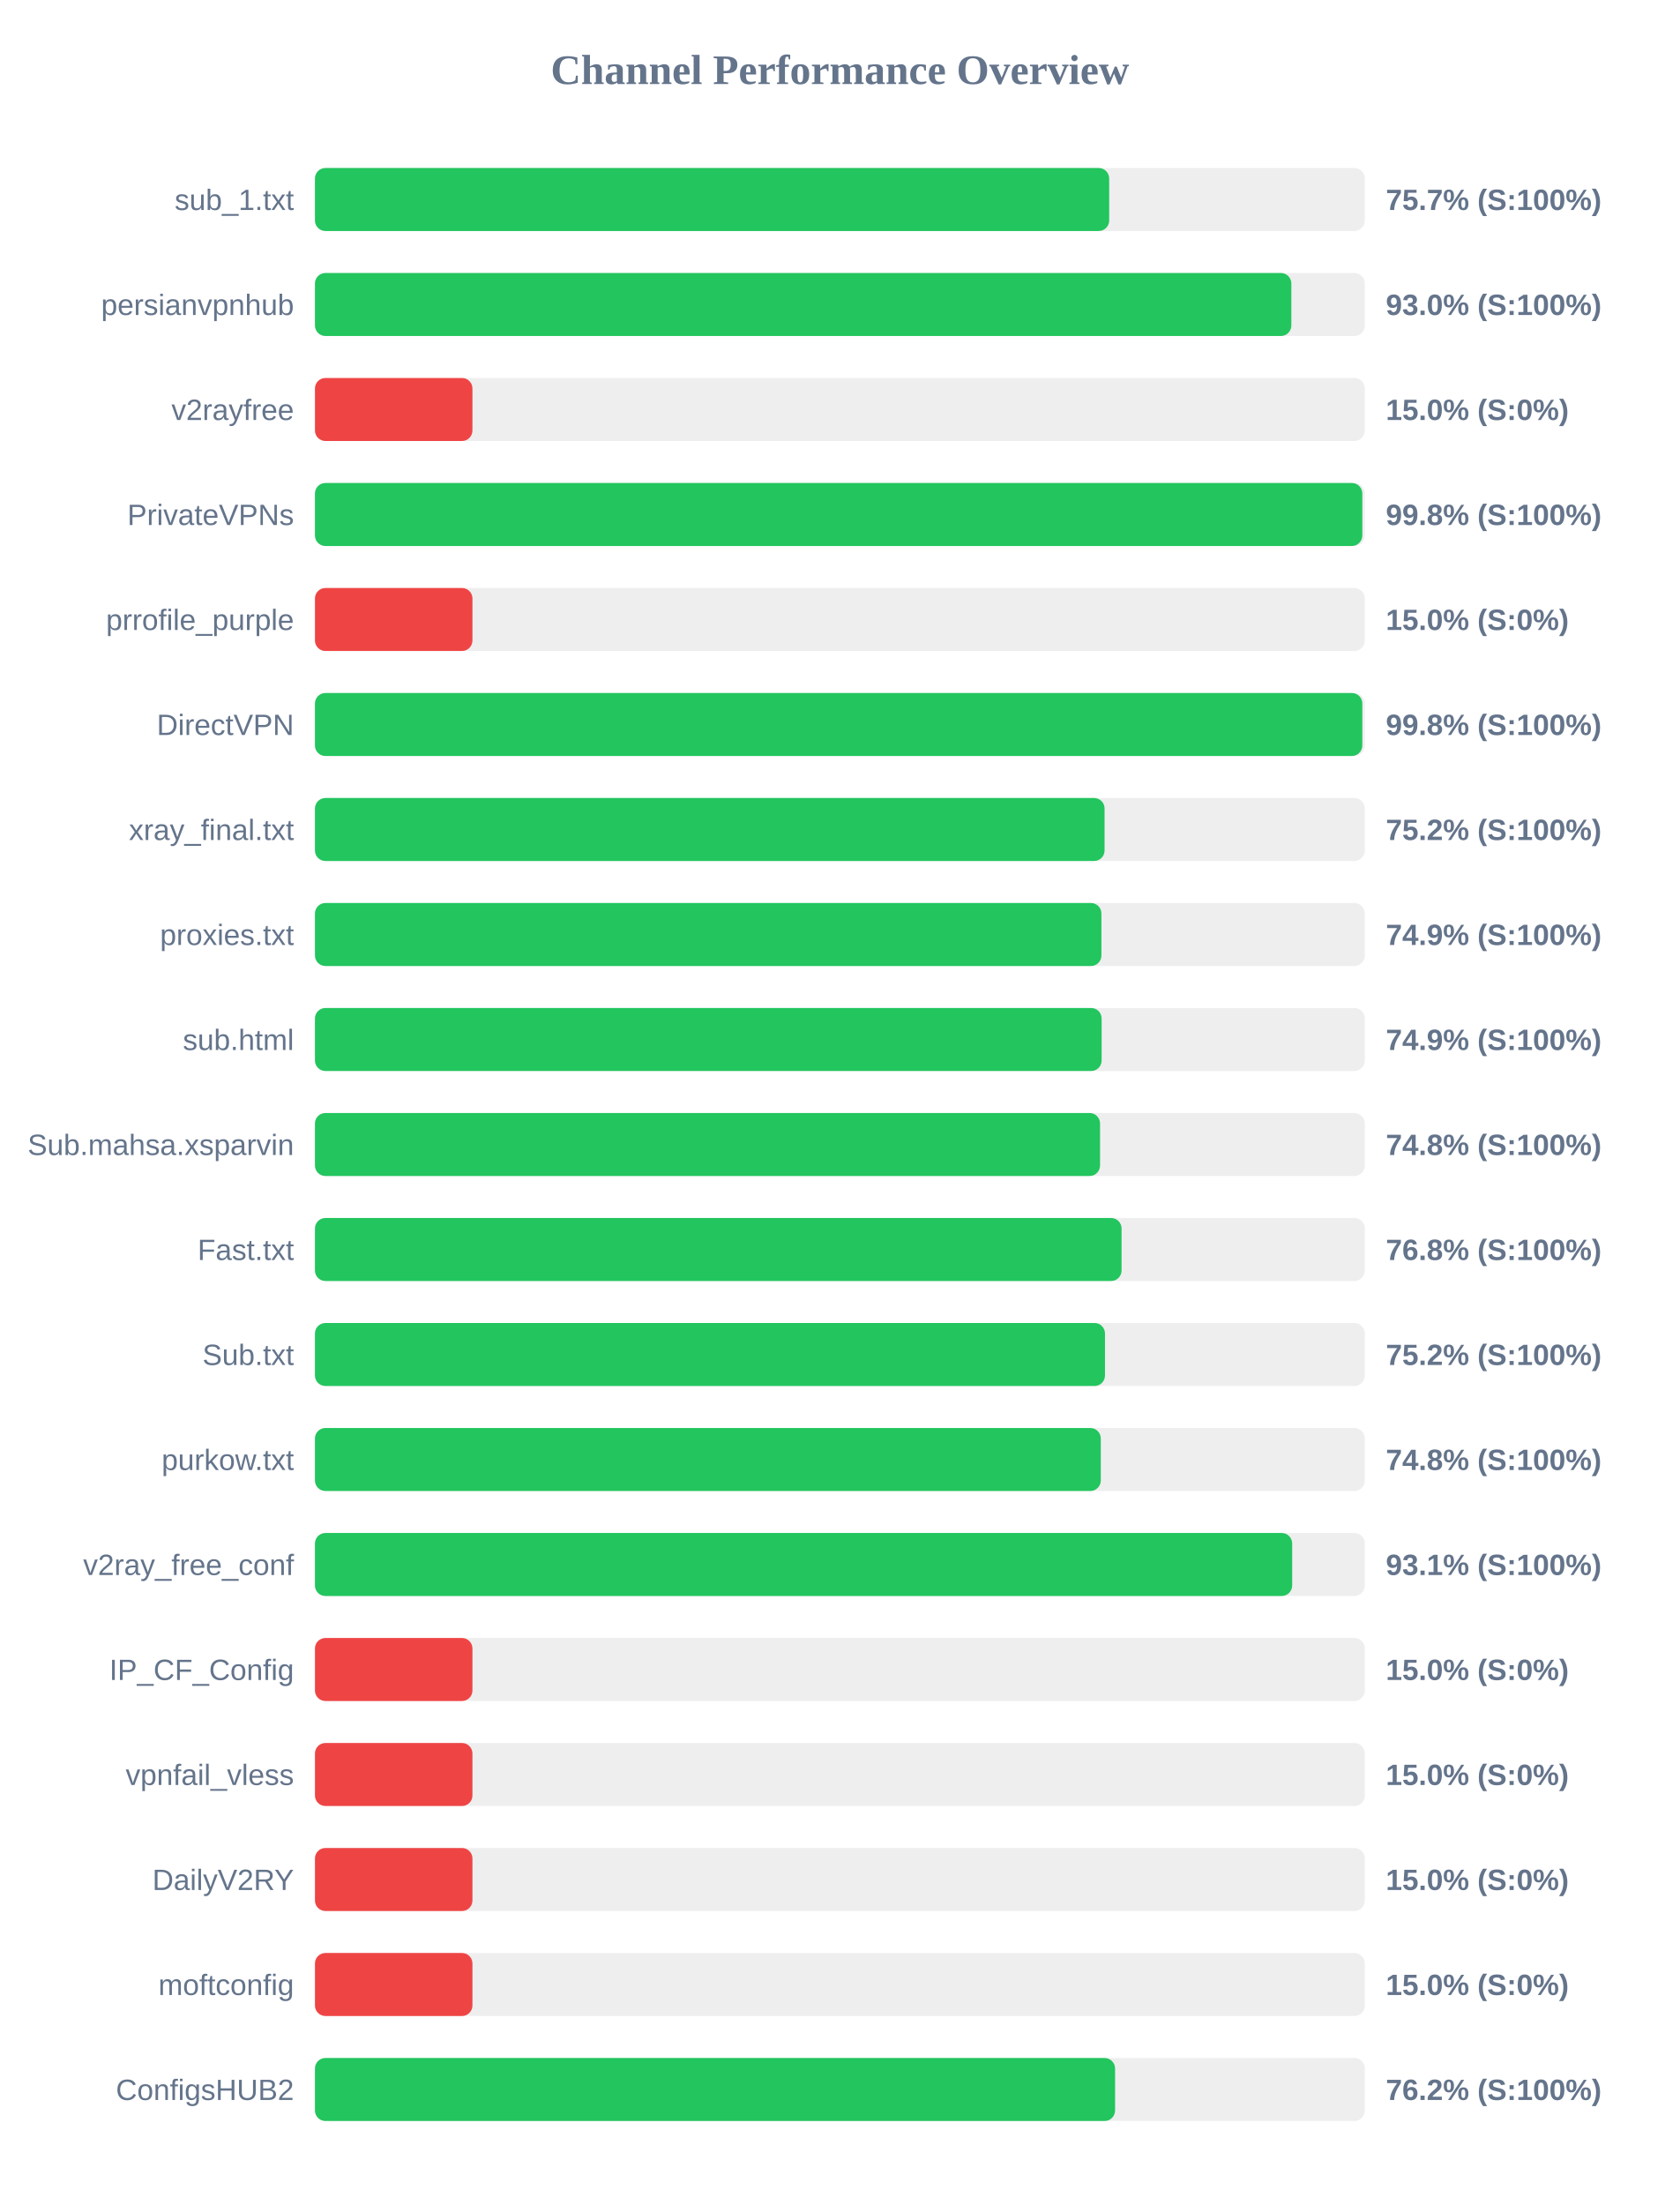
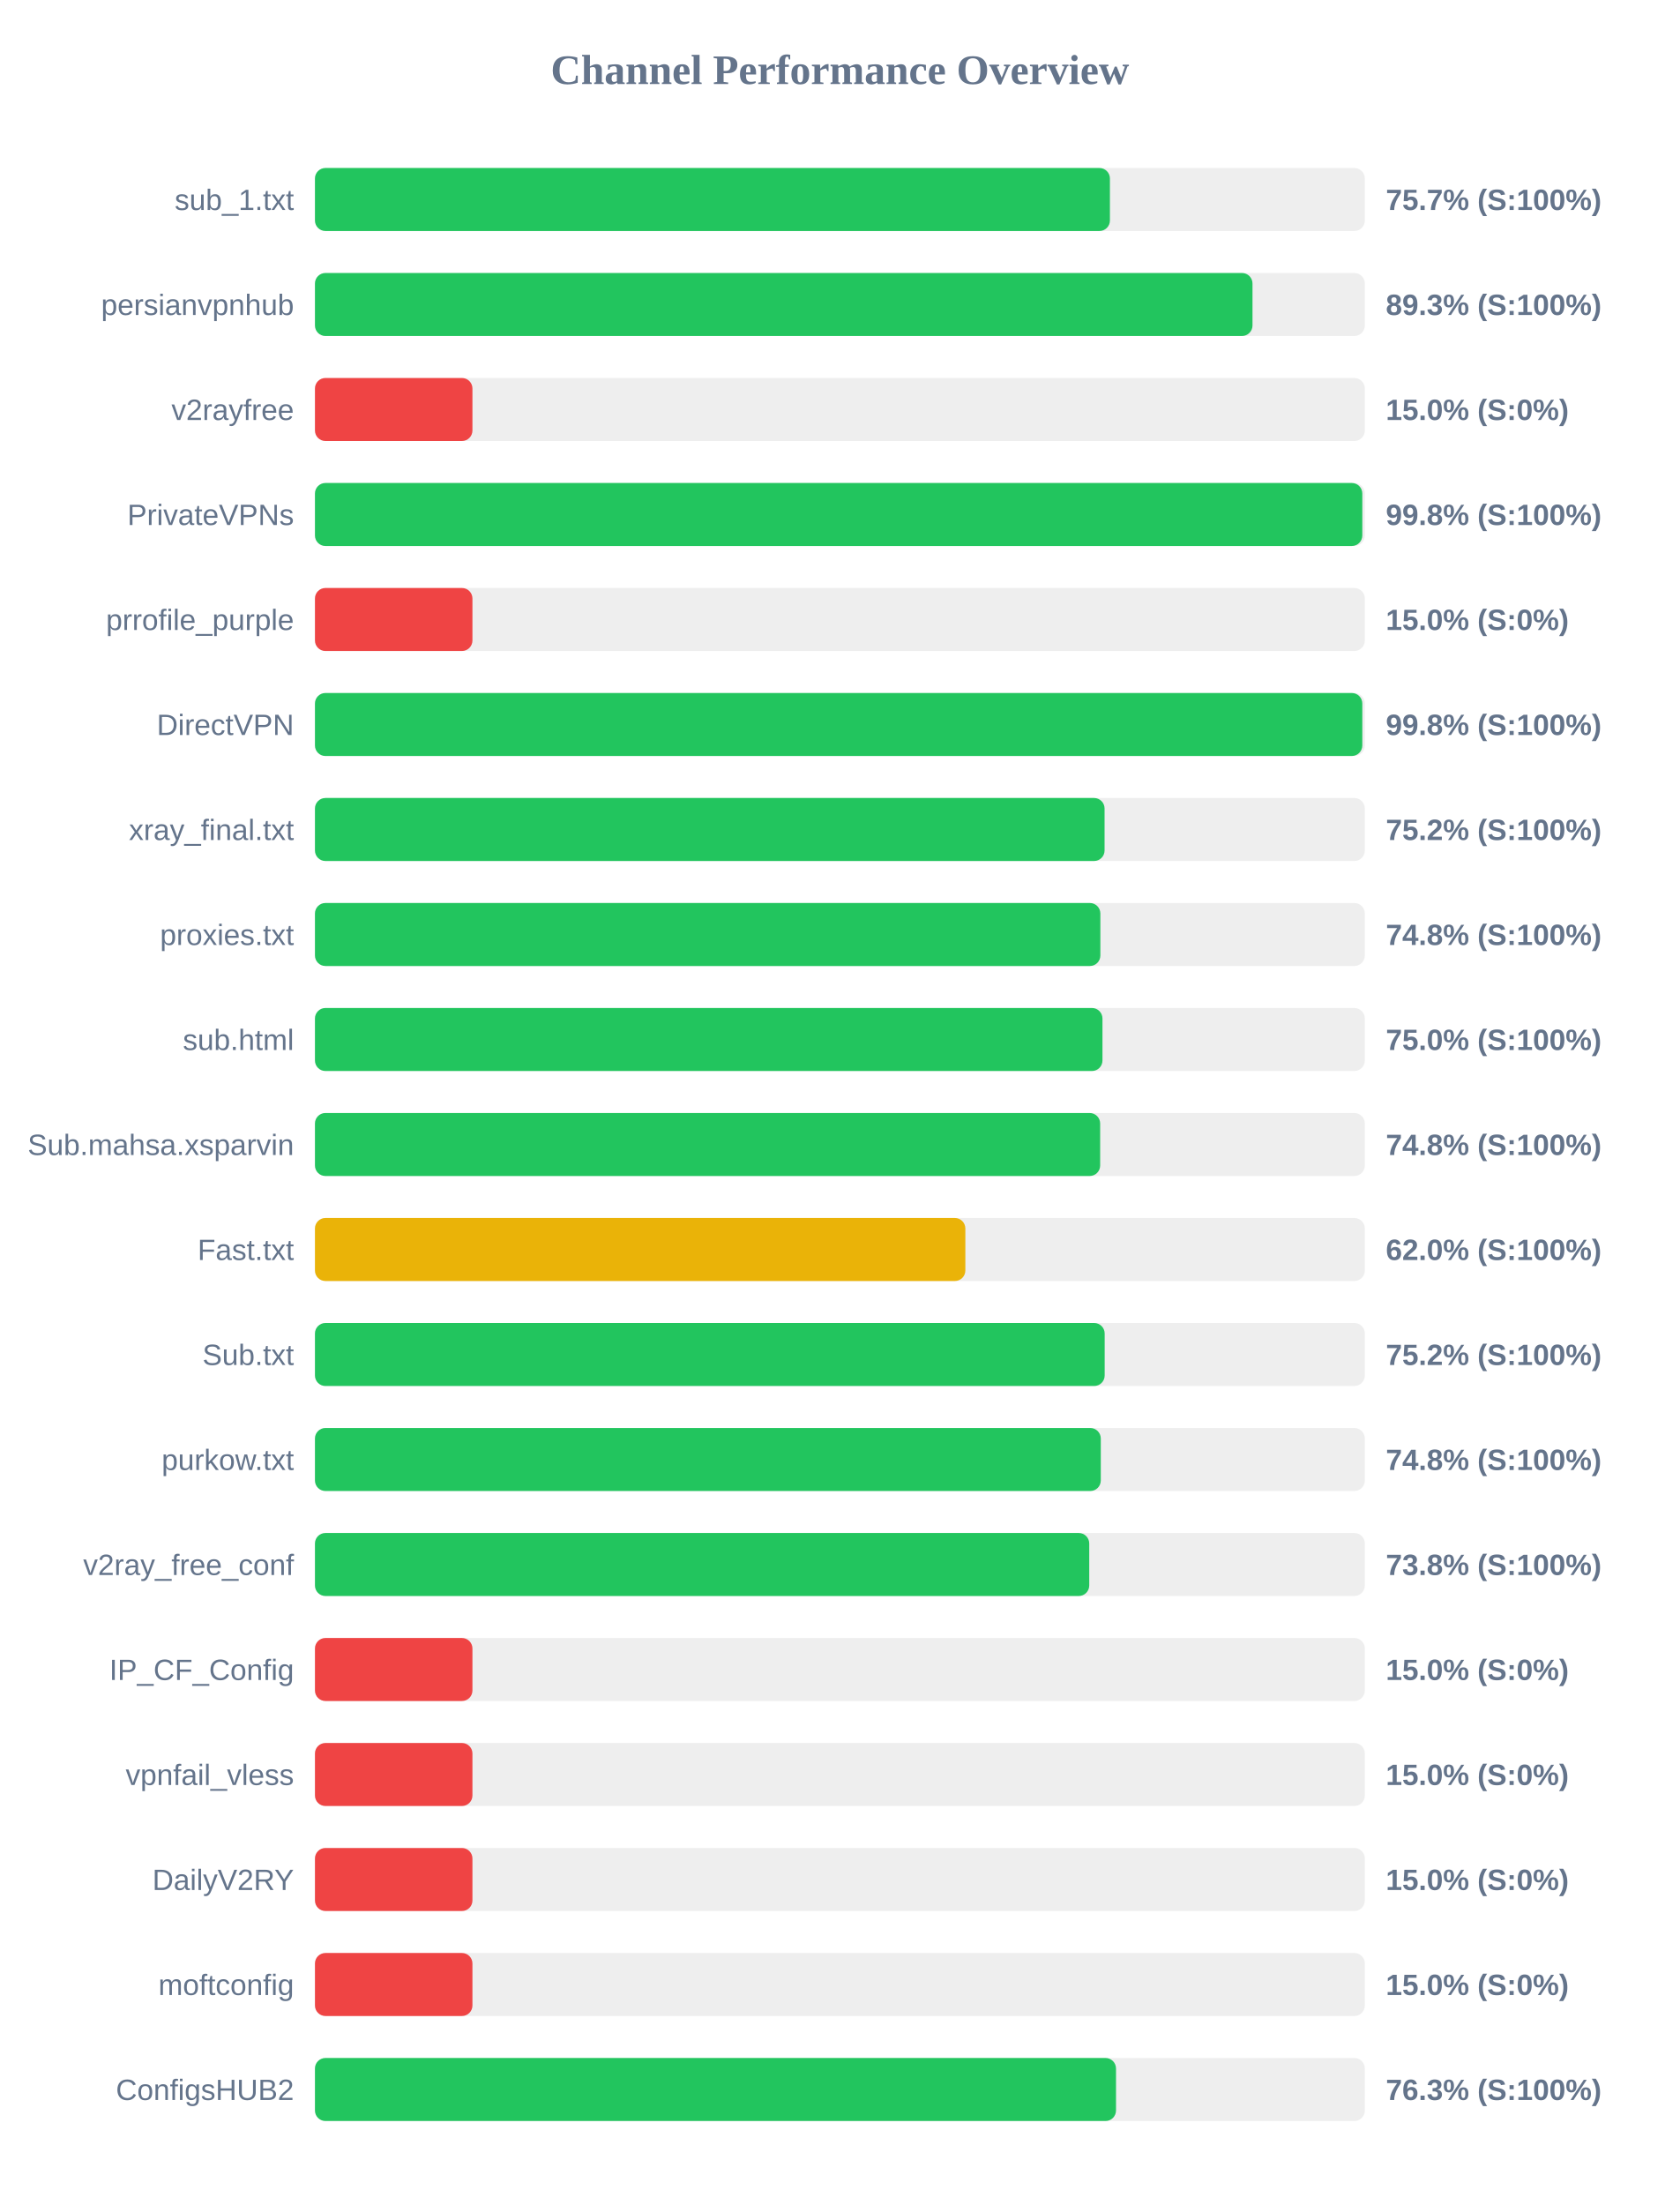
<svg xmlns="http://www.w3.org/2000/svg" width="800" height="1050" version="1.1">
  <style>
        .row { font: 14px Arial; fill: #64748b; }
        .score { font: bold 14px Arial; fill: #64748b; }
    </style>
  <text x="400" y="40" text-anchor="middle" font-size="20px" font-weight="bold" fill="#64748b">Channel Performance Overview</text>
  <rect x="150" y="80" width="500" height="30" fill="#eee" rx="5" />
-   <rect x="150" y="80" width="378.25" height="30" fill="#22c55e" rx="5" />
+   <rect x="150" y="80" width="378.6" height="30" fill="#22c55e" rx="5" />
  <text x="140" y="100" text-anchor="end" class="row">sub_1.txt</text>
  <text x="660" y="100" text-anchor="start" class="score">75.7% (S:100%)</text>
  <rect x="150" y="130" width="500" height="30" fill="#eee" rx="5" />
-   <rect x="150" y="130" width="465.0" height="30" fill="#22c55e" rx="5" />
+   <rect x="150" y="130" width="446.5" height="30" fill="#22c55e" rx="5" />
  <text x="140" y="150" text-anchor="end" class="row">persianvpnhub</text>
-   <text x="660" y="150" text-anchor="start" class="score">93.0% (S:100%)</text>
+   <text x="660" y="150" text-anchor="start" class="score">89.3% (S:100%)</text>
  <rect x="150" y="180" width="500" height="30" fill="#eee" rx="5" />
  <rect x="150" y="180" width="75.0" height="30" fill="#ef4444" rx="5" />
  <text x="140" y="200" text-anchor="end" class="row">v2rayfree</text>
  <text x="660" y="200" text-anchor="start" class="score">15.0% (S:0%)</text>
  <rect x="150" y="230" width="500" height="30" fill="#eee" rx="5" />
  <rect x="150" y="230" width="498.8" height="30" fill="#22c55e" rx="5" />
  <text x="140" y="250" text-anchor="end" class="row">PrivateVPNs</text>
  <text x="660" y="250" text-anchor="start" class="score">99.8% (S:100%)</text>
  <rect x="150" y="280" width="500" height="30" fill="#eee" rx="5" />
  <rect x="150" y="280" width="75.0" height="30" fill="#ef4444" rx="5" />
  <text x="140" y="300" text-anchor="end" class="row">prrofile_purple</text>
  <text x="660" y="300" text-anchor="start" class="score">15.0% (S:0%)</text>
  <rect x="150" y="330" width="500" height="30" fill="#eee" rx="5" />
  <rect x="150" y="330" width="498.8" height="30" fill="#22c55e" rx="5" />
  <text x="140" y="350" text-anchor="end" class="row">DirectVPN</text>
  <text x="660" y="350" text-anchor="start" class="score">99.8% (S:100%)</text>
  <rect x="150" y="380" width="500" height="30" fill="#eee" rx="5" />
  <rect x="150" y="380" width="376.05" height="30" fill="#22c55e" rx="5" />
  <text x="140" y="400" text-anchor="end" class="row">xray_final.txt</text>
  <text x="660" y="400" text-anchor="start" class="score">75.2% (S:100%)</text>
  <rect x="150" y="430" width="500" height="30" fill="#eee" rx="5" />
-   <rect x="150" y="430" width="374.55" height="30" fill="#22c55e" rx="5" />
+   <rect x="150" y="430" width="374.05" height="30" fill="#22c55e" rx="5" />
  <text x="140" y="450" text-anchor="end" class="row">proxies.txt</text>
-   <text x="660" y="450" text-anchor="start" class="score">74.9% (S:100%)</text>
+   <text x="660" y="450" text-anchor="start" class="score">74.8% (S:100%)</text>
  <rect x="150" y="480" width="500" height="30" fill="#eee" rx="5" />
-   <rect x="150" y="480" width="374.65" height="30" fill="#22c55e" rx="5" />
+   <rect x="150" y="480" width="375.05" height="30" fill="#22c55e" rx="5" />
  <text x="140" y="500" text-anchor="end" class="row">sub.html</text>
-   <text x="660" y="500" text-anchor="start" class="score">74.9% (S:100%)</text>
+   <text x="660" y="500" text-anchor="start" class="score">75.0% (S:100%)</text>
  <rect x="150" y="530" width="500" height="30" fill="#eee" rx="5" />
-   <rect x="150" y="530" width="373.9" height="30" fill="#22c55e" rx="5" />
+   <rect x="150" y="530" width="373.95" height="30" fill="#22c55e" rx="5" />
  <text x="140" y="550" text-anchor="end" class="row">Sub.mahsa.xsparvin</text>
  <text x="660" y="550" text-anchor="start" class="score">74.8% (S:100%)</text>
  <rect x="150" y="580" width="500" height="30" fill="#eee" rx="5" />
-   <rect x="150" y="580" width="384.15" height="30" fill="#22c55e" rx="5" />
+   <rect x="150" y="580" width="309.75" height="30" fill="#eab308" rx="5" />
  <text x="140" y="600" text-anchor="end" class="row">Fast.txt</text>
-   <text x="660" y="600" text-anchor="start" class="score">76.8% (S:100%)</text>
+   <text x="660" y="600" text-anchor="start" class="score">62.0% (S:100%)</text>
  <rect x="150" y="630" width="500" height="30" fill="#eee" rx="5" />
-   <rect x="150" y="630" width="376.25" height="30" fill="#22c55e" rx="5" />
+   <rect x="150" y="630" width="376.1" height="30" fill="#22c55e" rx="5" />
  <text x="140" y="650" text-anchor="end" class="row">Sub.txt</text>
  <text x="660" y="650" text-anchor="start" class="score">75.2% (S:100%)</text>
  <rect x="150" y="680" width="500" height="30" fill="#eee" rx="5" />
  <rect x="150" y="680" width="374.25" height="30" fill="#22c55e" rx="5" />
  <text x="140" y="700" text-anchor="end" class="row">purkow.txt</text>
  <text x="660" y="700" text-anchor="start" class="score">74.8% (S:100%)</text>
  <rect x="150" y="730" width="500" height="30" fill="#eee" rx="5" />
-   <rect x="150" y="730" width="465.4" height="30" fill="#22c55e" rx="5" />
+   <rect x="150" y="730" width="368.75" height="30" fill="#22c55e" rx="5" />
  <text x="140" y="750" text-anchor="end" class="row">v2ray_free_conf</text>
-   <text x="660" y="750" text-anchor="start" class="score">93.1% (S:100%)</text>
+   <text x="660" y="750" text-anchor="start" class="score">73.8% (S:100%)</text>
  <rect x="150" y="780" width="500" height="30" fill="#eee" rx="5" />
  <rect x="150" y="780" width="75.0" height="30" fill="#ef4444" rx="5" />
  <text x="140" y="800" text-anchor="end" class="row">IP_CF_Config</text>
  <text x="660" y="800" text-anchor="start" class="score">15.0% (S:0%)</text>
  <rect x="150" y="830" width="500" height="30" fill="#eee" rx="5" />
  <rect x="150" y="830" width="75.0" height="30" fill="#ef4444" rx="5" />
  <text x="140" y="850" text-anchor="end" class="row">vpnfail_vless</text>
  <text x="660" y="850" text-anchor="start" class="score">15.0% (S:0%)</text>
  <rect x="150" y="880" width="500" height="30" fill="#eee" rx="5" />
  <rect x="150" y="880" width="75.0" height="30" fill="#ef4444" rx="5" />
  <text x="140" y="900" text-anchor="end" class="row">DailyV2RY</text>
  <text x="660" y="900" text-anchor="start" class="score">15.0% (S:0%)</text>
  <rect x="150" y="930" width="500" height="30" fill="#eee" rx="5" />
  <rect x="150" y="930" width="75.0" height="30" fill="#ef4444" rx="5" />
  <text x="140" y="950" text-anchor="end" class="row">moftconfig</text>
  <text x="660" y="950" text-anchor="start" class="score">15.0% (S:0%)</text>
  <rect x="150" y="980" width="500" height="30" fill="#eee" rx="5" />
-   <rect x="150" y="980" width="381.05" height="30" fill="#22c55e" rx="5" />
+   <rect x="150" y="980" width="381.5" height="30" fill="#22c55e" rx="5" />
  <text x="140" y="1000" text-anchor="end" class="row">ConfigsHUB2</text>
-   <text x="660" y="1000" text-anchor="start" class="score">76.2% (S:100%)</text>
+   <text x="660" y="1000" text-anchor="start" class="score">76.3% (S:100%)</text>
</svg>
